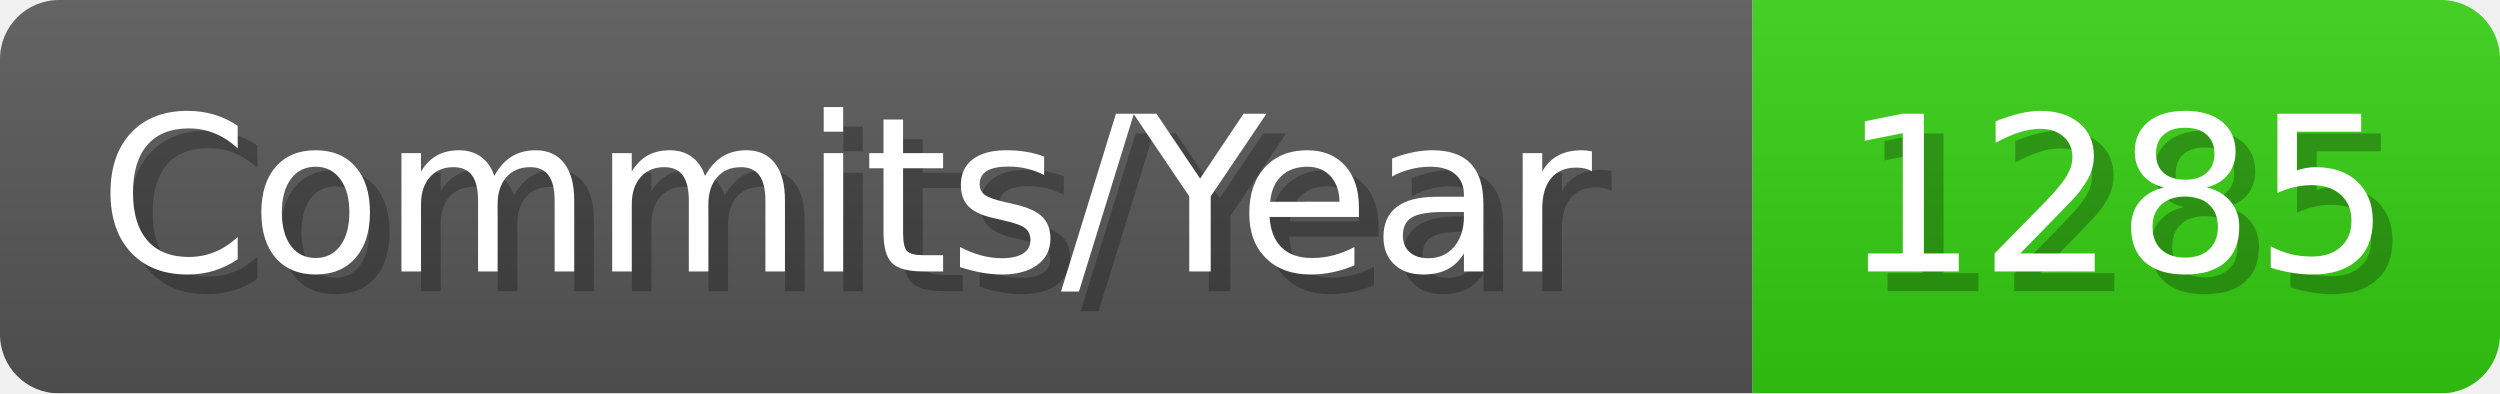
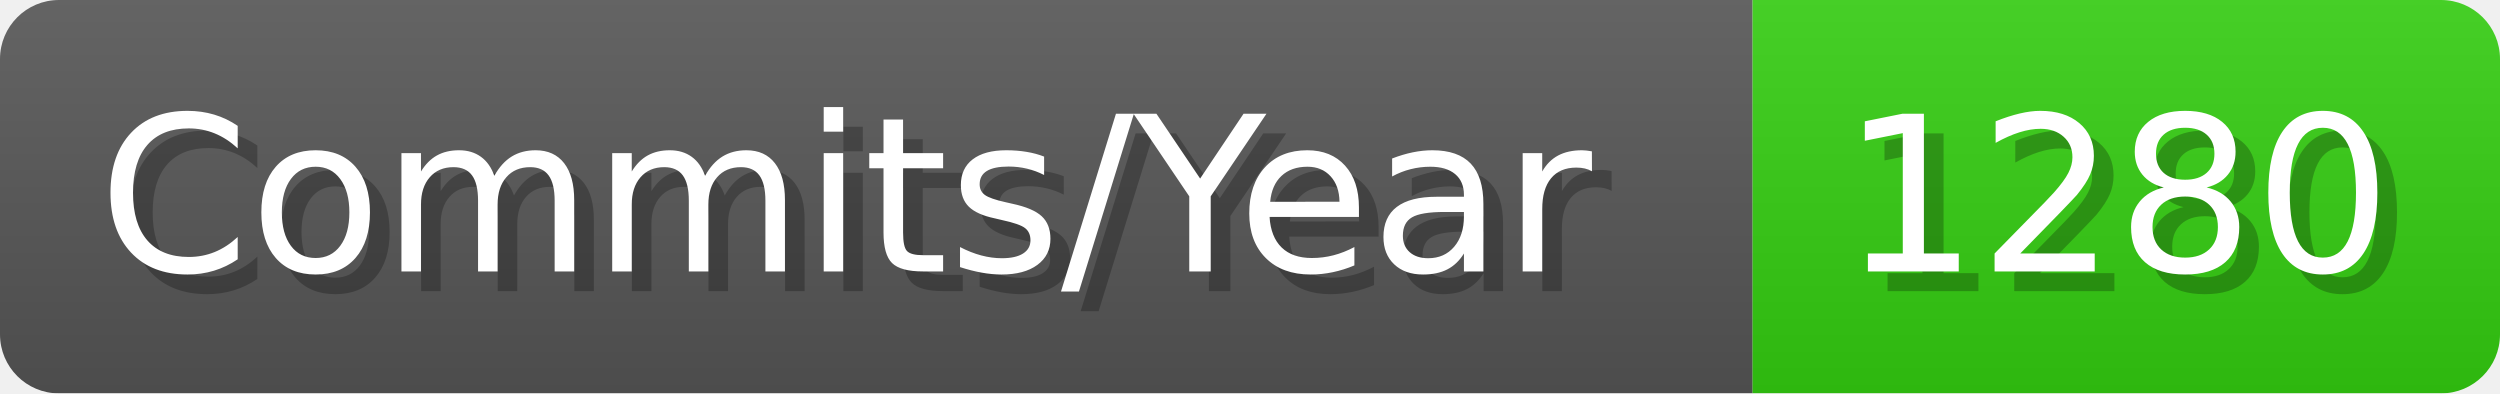
- <svg xmlns="http://www.w3.org/2000/svg" width="127.1" height="20" viewBox="0 0 1271 200" role="img" aria-label="Commits/Year: 1285">
+ <svg xmlns="http://www.w3.org/2000/svg" width="127.1" height="20" viewBox="0 0 1271 200" role="img" aria-label="Commits/Year: 1280">
  <linearGradient id="aUPdi" x2="0" y2="100%">
    <stop offset="0" stop-opacity=".1" stop-color="#EEE" />
    <stop offset="1" stop-opacity=".1" />
  </linearGradient>
  <mask id="WfAiQ">
    <rect width="1271" height="200" rx="30" fill="#FFF" />
  </mask>
  <g mask="url(#WfAiQ)">
    <rect width="891" height="200" fill="#555" />
    <rect width="380" height="200" fill="#3C1" x="891" />
    <rect width="1271" height="200" fill="url(#aUPdi)" />
  </g>
  <g aria-hidden="true" fill="#fff" text-anchor="start" font-family="Verdana,DejaVu Sans,sans-serif" font-size="110">
    <text x="60" y="148" textLength="791" fill="#000" opacity="0.25">Commits/Year</text>
    <text x="50" y="138" textLength="791">Commits/Year</text>
-     <text x="946" y="148" textLength="280" fill="#000" opacity="0.25">1285</text>
-     <text x="936" y="138" textLength="280">1285</text>
+     <text x="946" y="148" textLength="280" fill="#000" opacity="0.25">1280</text>
+     <text x="936" y="138" textLength="280">1280</text>
  </g>
</svg>
